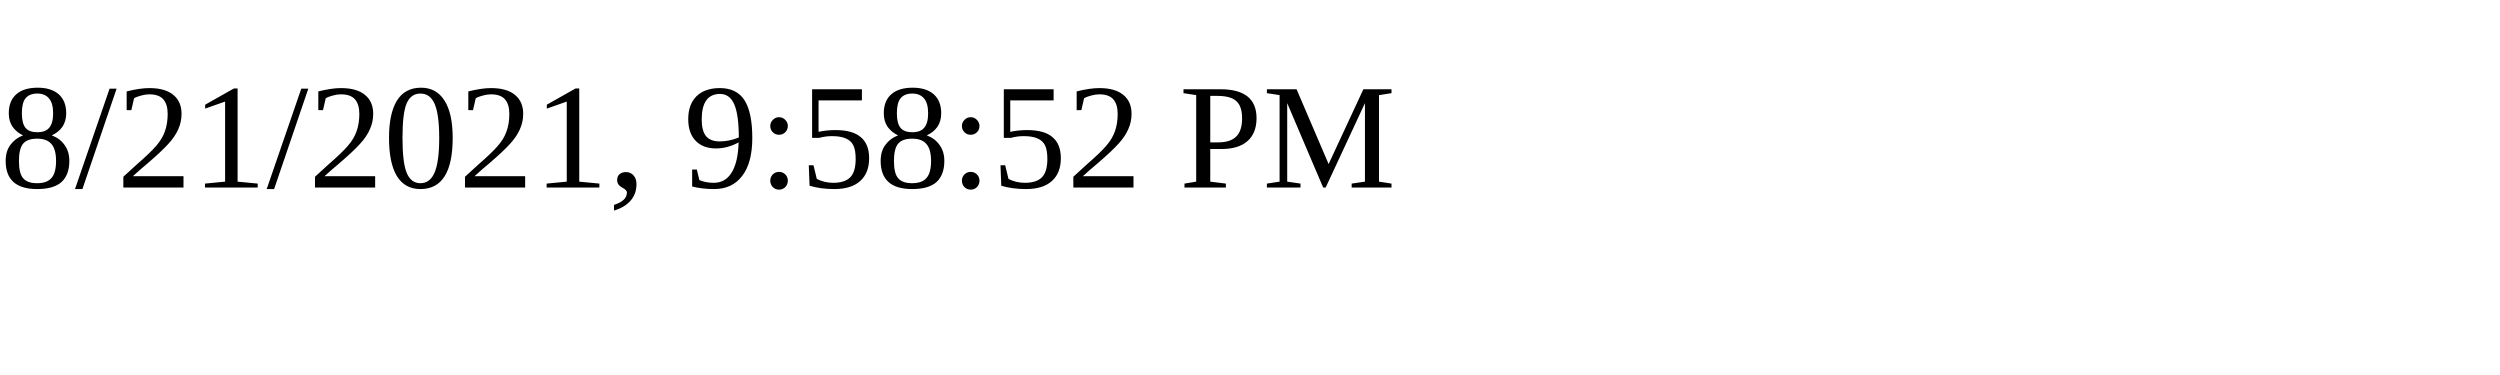
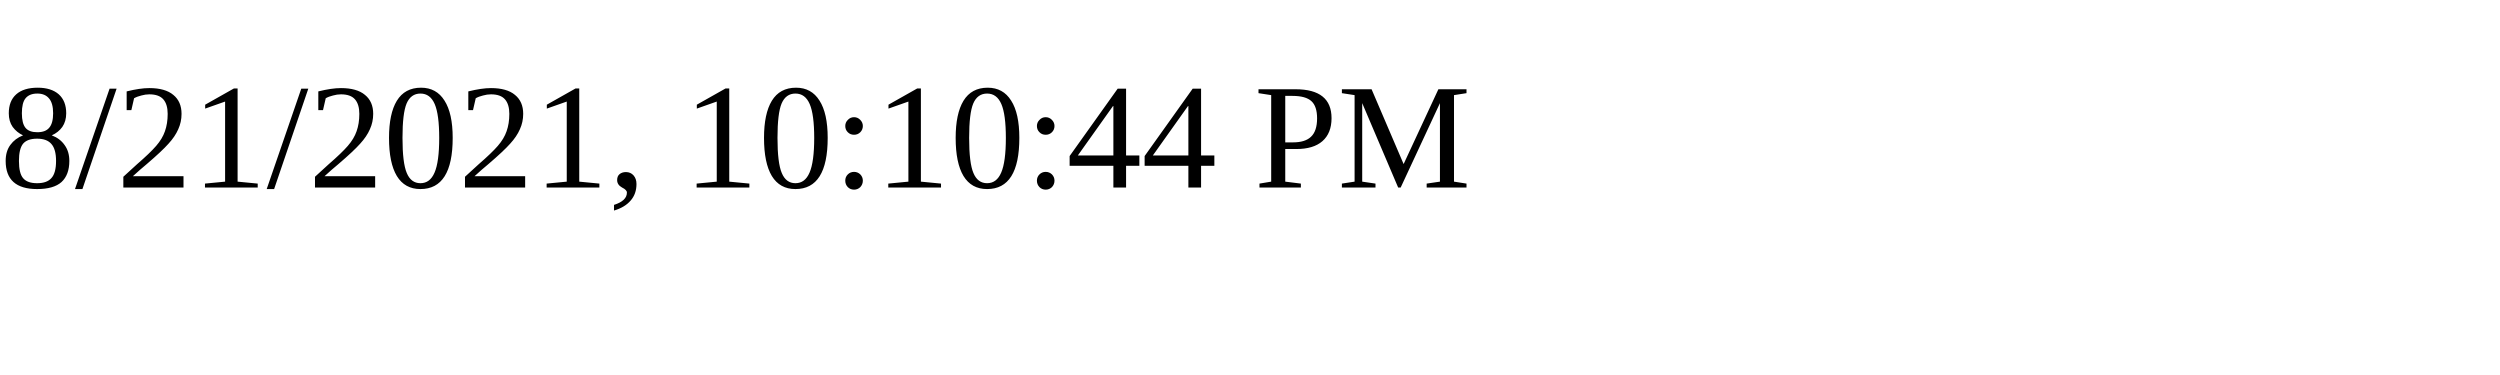
<svg xmlns="http://www.w3.org/2000/svg" height="30" width="200">
-   <text x="0" y="15">8/21/2021, 9:58:52 PM</text>
+   <text x="0" y="15">8/21/2021, 10:10:44 PM</text>
</svg>
